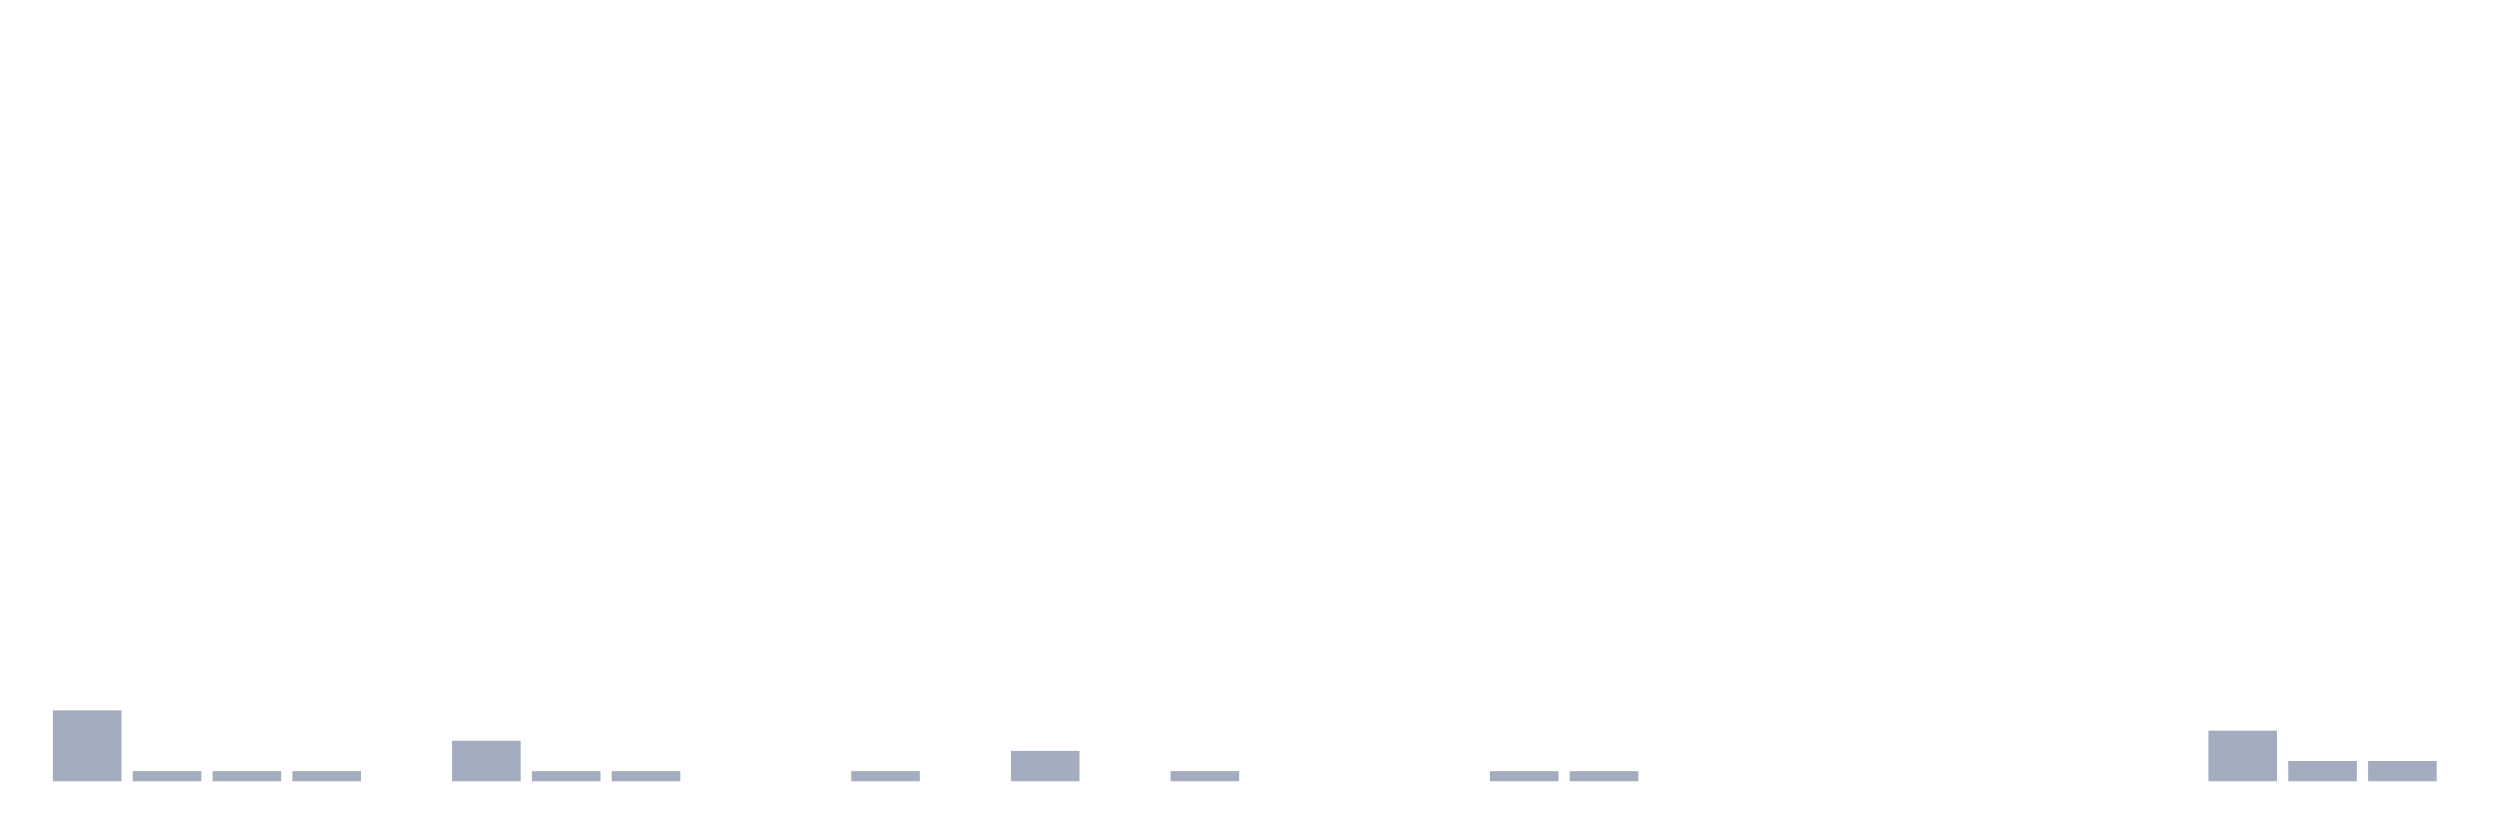
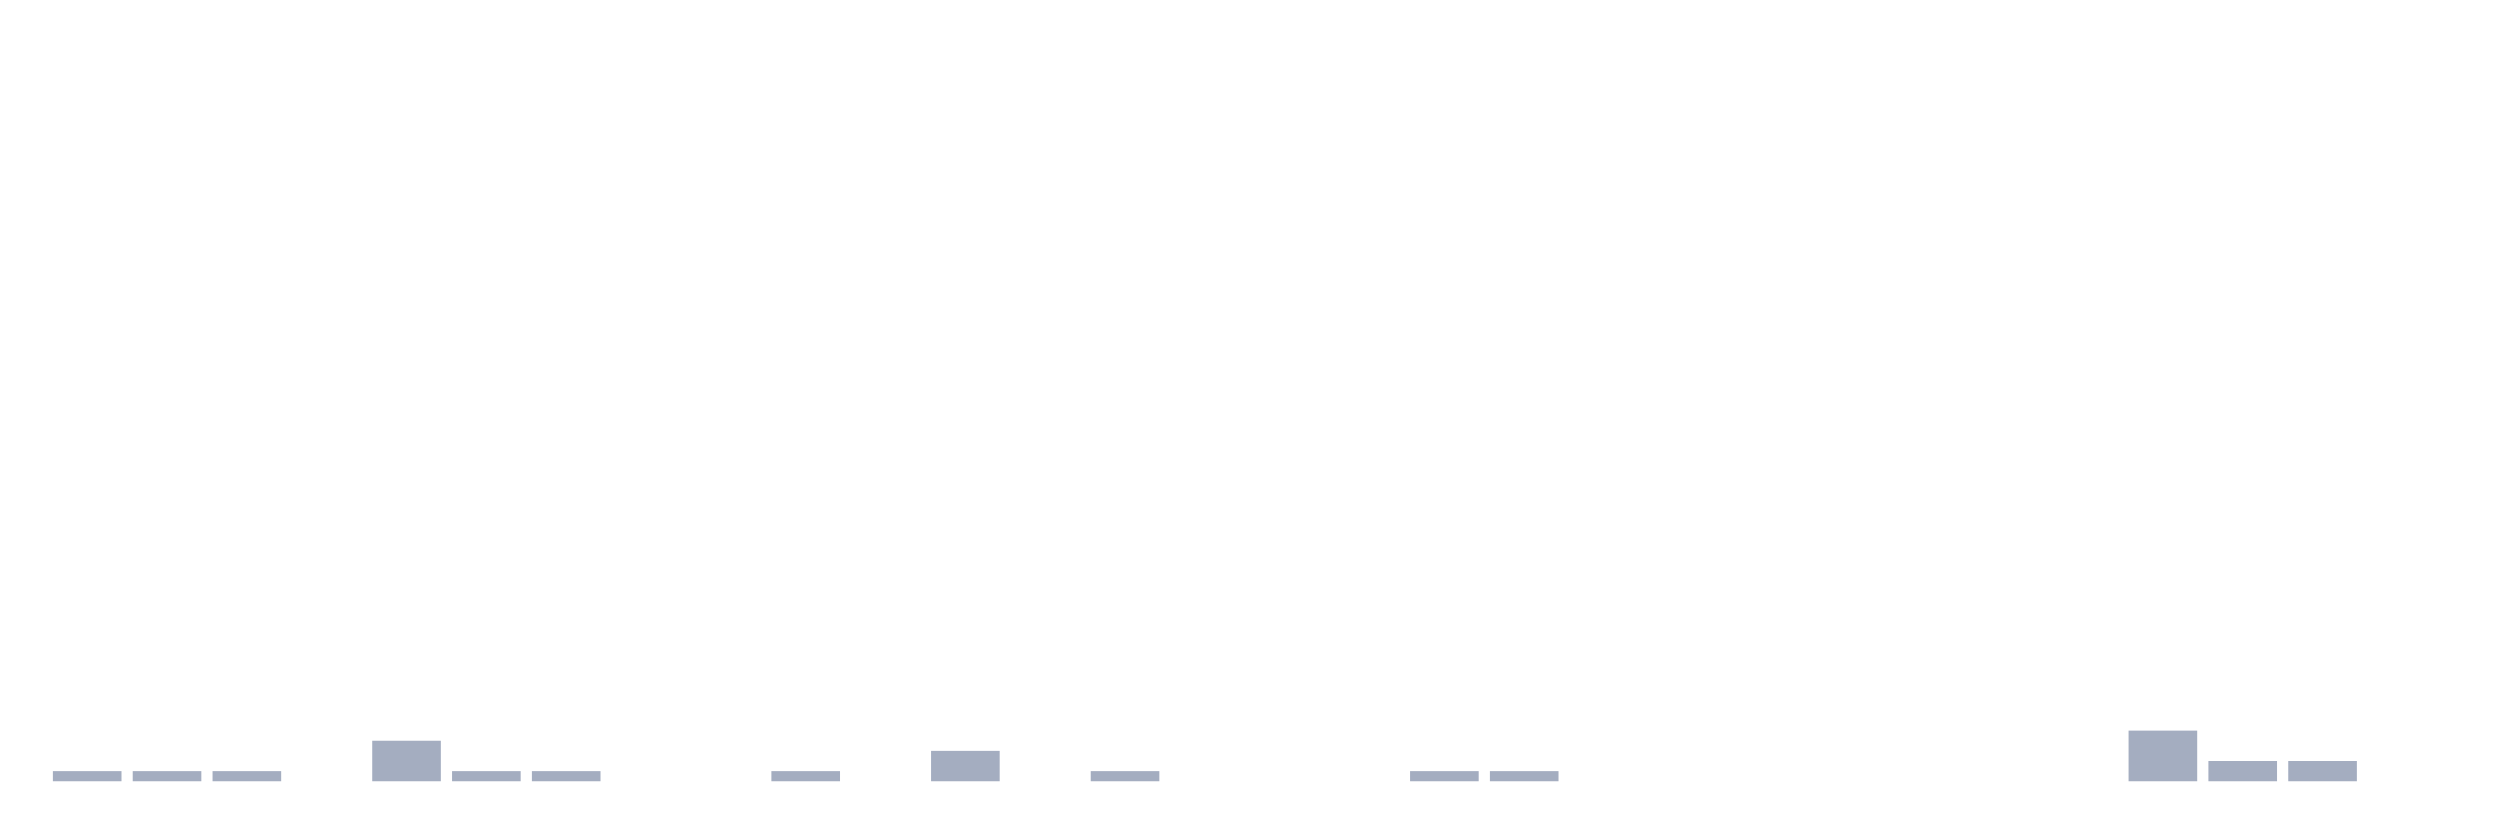
<svg xmlns="http://www.w3.org/2000/svg" viewBox="0 0 480 160">
  <g transform="translate(10,10)">
-     <rect class="bar" x="0.153" width="13.175" y="126.389" height="13.611" fill="rgb(164,173,192)" />
+     <rect class="bar" x="0.153" width="13.175" y="138.056" height="1.944" fill="rgb(164,173,192)" />
    <rect class="bar" x="15.482" width="13.175" y="138.056" height="1.944" fill="rgb(164,173,192)" />
    <rect class="bar" x="30.81" width="13.175" y="138.056" height="1.944" fill="rgb(164,173,192)" />
-     <rect class="bar" x="46.138" width="13.175" y="138.056" height="1.944" fill="rgb(164,173,192)" />
-     <rect class="bar" x="61.466" width="13.175" y="140" height="0" fill="rgb(164,173,192)" />
-     <rect class="bar" x="76.794" width="13.175" y="132.222" height="7.778" fill="rgb(164,173,192)" />
+     <rect class="bar" x="46.138" width="13.175" y="140" height="0" fill="rgb(164,173,192)" />
+     <rect class="bar" x="61.466" width="13.175" y="132.222" height="7.778" fill="rgb(164,173,192)" />
+     <rect class="bar" x="76.794" width="13.175" y="138.056" height="1.944" fill="rgb(164,173,192)" />
    <rect class="bar" x="92.123" width="13.175" y="138.056" height="1.944" fill="rgb(164,173,192)" />
-     <rect class="bar" x="107.451" width="13.175" y="138.056" height="1.944" fill="rgb(164,173,192)" />
+     <rect class="bar" x="107.451" width="13.175" y="140" height="0" fill="rgb(164,173,192)" />
    <rect class="bar" x="122.779" width="13.175" y="140" height="0" fill="rgb(164,173,192)" />
-     <rect class="bar" x="138.107" width="13.175" y="140" height="0" fill="rgb(164,173,192)" />
-     <rect class="bar" x="153.436" width="13.175" y="138.056" height="1.944" fill="rgb(164,173,192)" />
-     <rect class="bar" x="168.764" width="13.175" y="140" height="0" fill="rgb(164,173,192)" />
-     <rect class="bar" x="184.092" width="13.175" y="134.167" height="5.833" fill="rgb(164,173,192)" />
-     <rect class="bar" x="199.42" width="13.175" y="140" height="0" fill="rgb(164,173,192)" />
-     <rect class="bar" x="214.748" width="13.175" y="138.056" height="1.944" fill="rgb(164,173,192)" />
+     <rect class="bar" x="138.107" width="13.175" y="138.056" height="1.944" fill="rgb(164,173,192)" />
+     <rect class="bar" x="153.436" width="13.175" y="140" height="0" fill="rgb(164,173,192)" />
+     <rect class="bar" x="168.764" width="13.175" y="134.167" height="5.833" fill="rgb(164,173,192)" />
+     <rect class="bar" x="184.092" width="13.175" y="140" height="0" fill="rgb(164,173,192)" />
+     <rect class="bar" x="199.42" width="13.175" y="138.056" height="1.944" fill="rgb(164,173,192)" />
+     <rect class="bar" x="214.748" width="13.175" y="140" height="0" fill="rgb(164,173,192)" />
    <rect class="bar" x="230.077" width="13.175" y="140" height="0" fill="rgb(164,173,192)" />
    <rect class="bar" x="245.405" width="13.175" y="140" height="0" fill="rgb(164,173,192)" />
-     <rect class="bar" x="260.733" width="13.175" y="140" height="0" fill="rgb(164,173,192)" />
+     <rect class="bar" x="260.733" width="13.175" y="138.056" height="1.944" fill="rgb(164,173,192)" />
    <rect class="bar" x="276.061" width="13.175" y="138.056" height="1.944" fill="rgb(164,173,192)" />
-     <rect class="bar" x="291.39" width="13.175" y="138.056" height="1.944" fill="rgb(164,173,192)" />
+     <rect class="bar" x="291.39" width="13.175" y="140" height="0" fill="rgb(164,173,192)" />
    <rect class="bar" x="306.718" width="13.175" y="140" height="0" fill="rgb(164,173,192)" />
    <rect class="bar" x="322.046" width="13.175" y="140" height="0" fill="rgb(164,173,192)" />
    <rect class="bar" x="337.374" width="13.175" y="140" height="0" fill="rgb(164,173,192)" />
    <rect class="bar" x="352.702" width="13.175" y="140" height="0" fill="rgb(164,173,192)" />
    <rect class="bar" x="368.031" width="13.175" y="140" height="0" fill="rgb(164,173,192)" />
    <rect class="bar" x="383.359" width="13.175" y="140" height="0" fill="rgb(164,173,192)" />
-     <rect class="bar" x="398.687" width="13.175" y="140" height="0" fill="rgb(164,173,192)" />
-     <rect class="bar" x="414.015" width="13.175" y="130.278" height="9.722" fill="rgb(164,173,192)" />
+     <rect class="bar" x="398.687" width="13.175" y="130.278" height="9.722" fill="rgb(164,173,192)" />
+     <rect class="bar" x="414.015" width="13.175" y="136.111" height="3.889" fill="rgb(164,173,192)" />
    <rect class="bar" x="429.344" width="13.175" y="136.111" height="3.889" fill="rgb(164,173,192)" />
-     <rect class="bar" x="444.672" width="13.175" y="136.111" height="3.889" fill="rgb(164,173,192)" />
+     <rect class="bar" x="444.672" width="13.175" y="140" height="0" fill="rgb(164,173,192)" />
  </g>
</svg>
